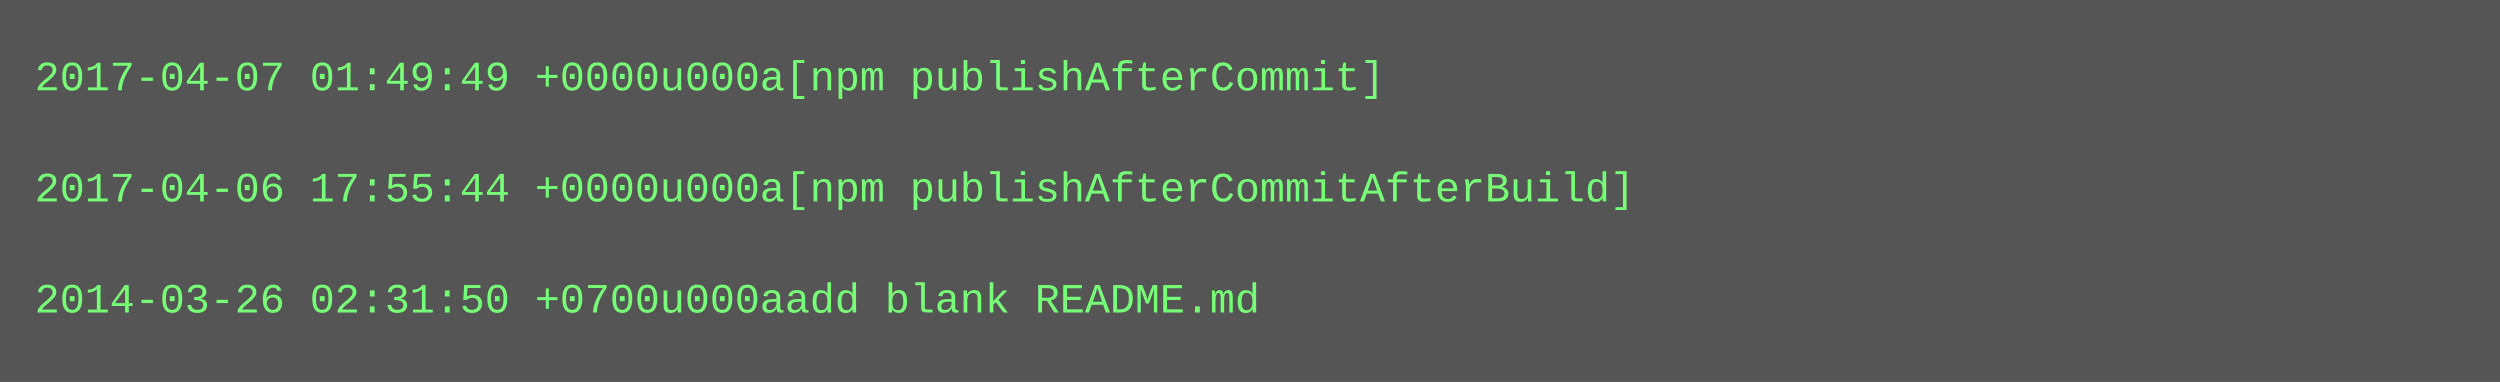
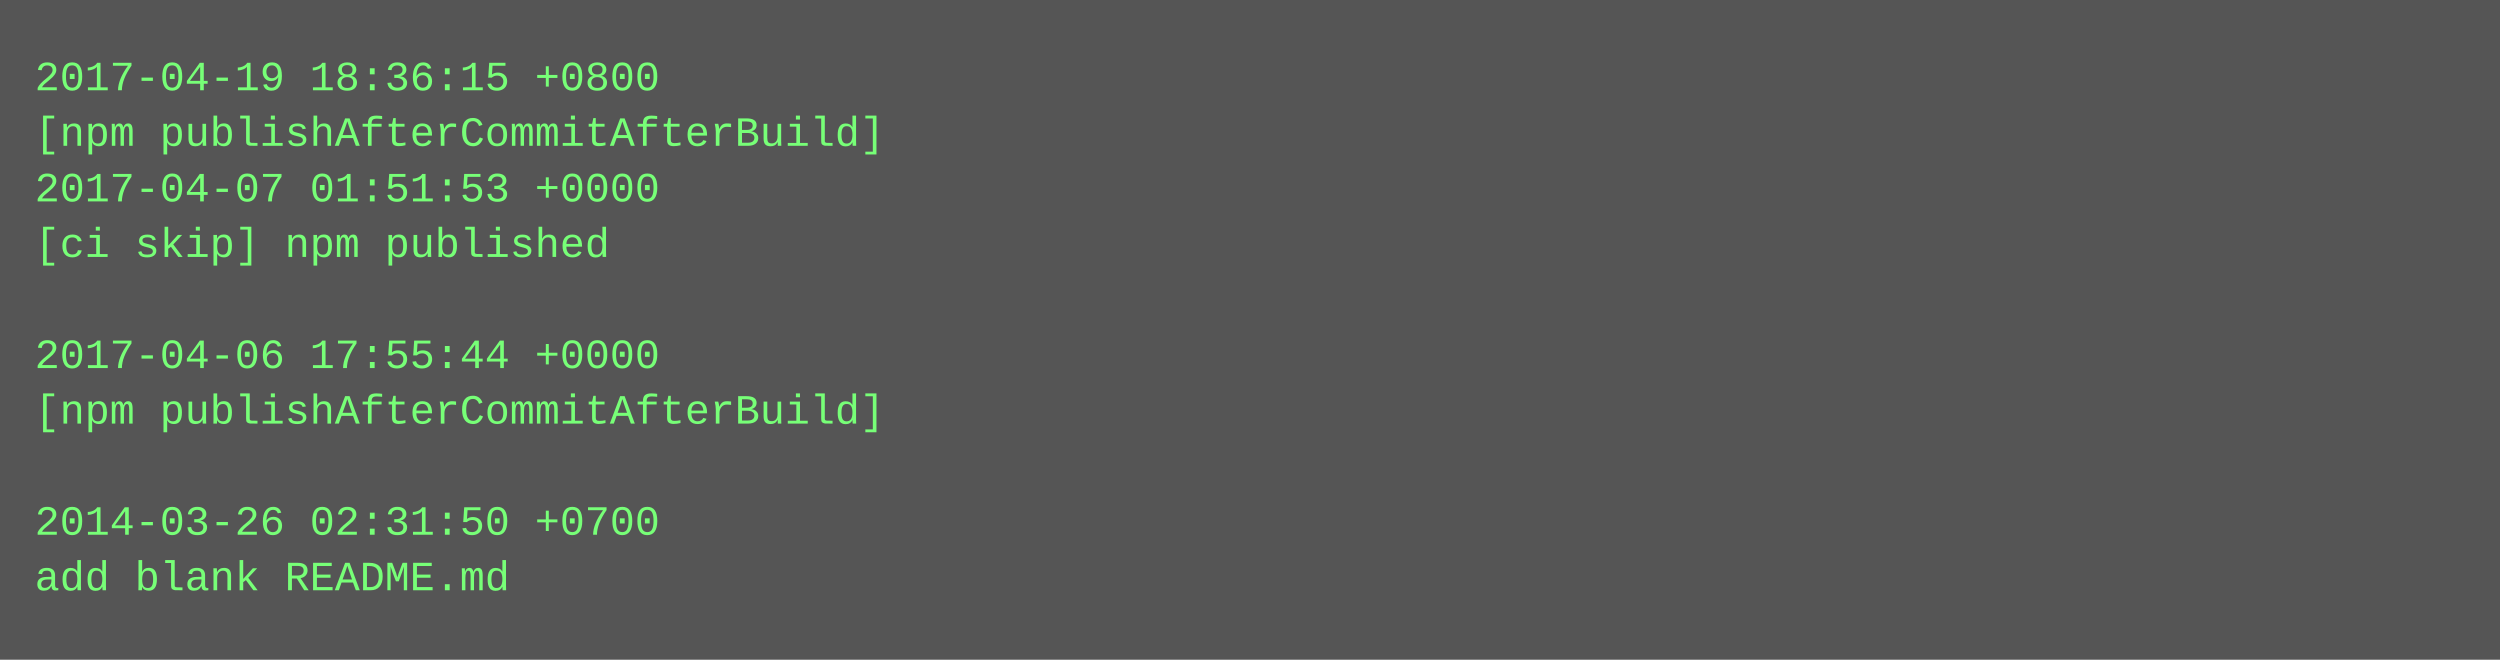
- <svg xmlns="http://www.w3.org/2000/svg" height="110" width="720">
-   <rect height="110" fill="#555" width="720" />
+ <svg xmlns="http://www.w3.org/2000/svg" height="190" width="720">
+   <rect height="190" fill="#555" width="720" />
  <text fill="#7f7" font-family="Courier New" font-size="12" xml:space="preserve">
-     <tspan x="10" y="26">2017-04-07 01:49:49 +0000u000a[npm publishAfterCommit]</tspan>
-     <tspan x="10" y="42" />
-     <tspan x="10" y="58">2017-04-06 17:55:44 +0000u000a[npm publishAfterCommitAfterBuild]</tspan>
-     <tspan x="10" y="74" />
-     <tspan x="10" y="90">2014-03-26 02:31:50 +0700u000aadd blank README.md</tspan>
+     <tspan x="10" y="26">2017-04-19 18:36:15 +0800</tspan>
+     <tspan x="10" y="42">[npm publishAfterCommitAfterBuild]</tspan>
+     <tspan x="10" y="58">2017-04-07 01:51:53 +0000</tspan>
+     <tspan x="10" y="74">[ci skip] npm published</tspan>
+     <tspan x="10" y="90" />
+     <tspan x="10" y="106">2017-04-06 17:55:44 +0000</tspan>
+     <tspan x="10" y="122">[npm publishAfterCommitAfterBuild]</tspan>
+     <tspan x="10" y="138" />
+     <tspan x="10" y="154">2014-03-26 02:31:50 +0700</tspan>
+     <tspan x="10" y="170">add blank README.md</tspan>
  </text>
</svg>
